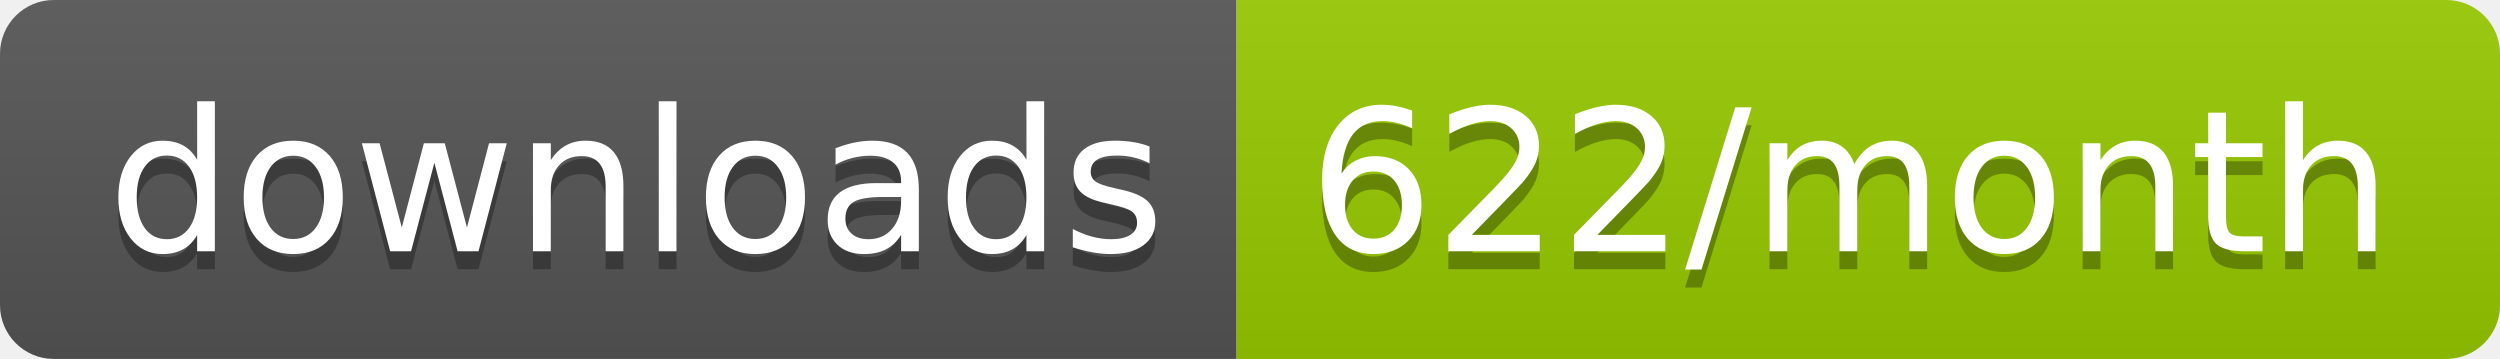
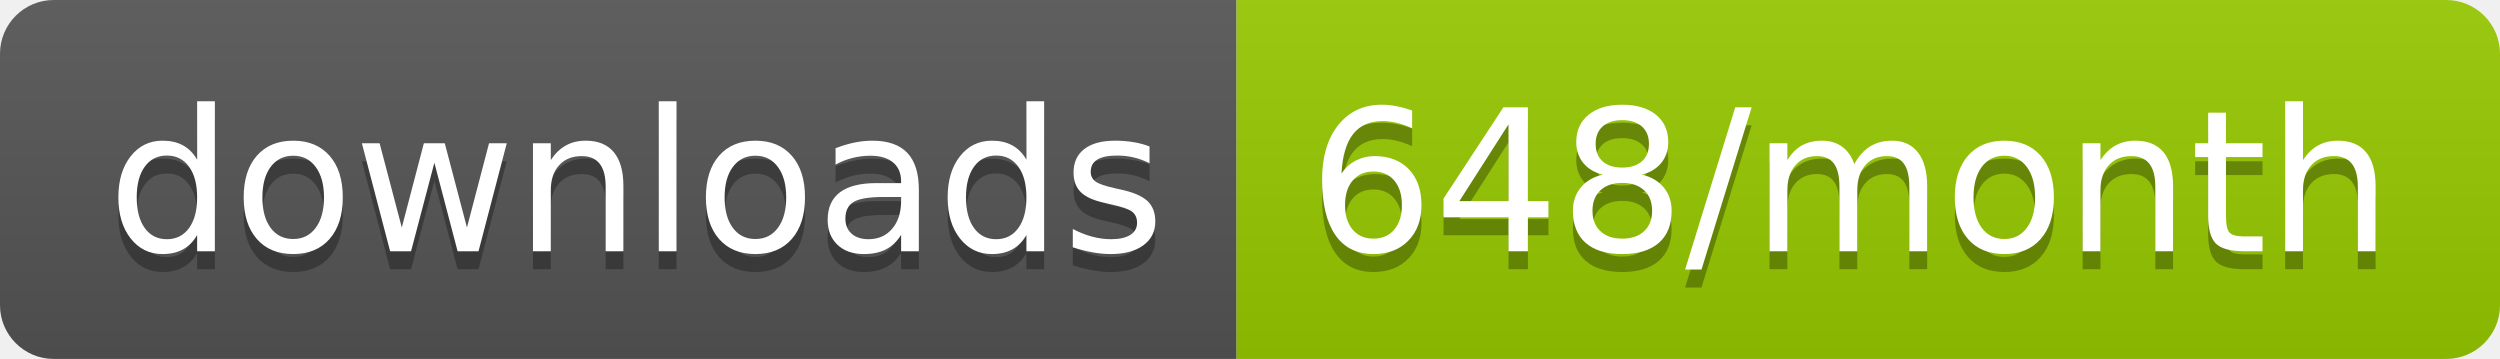
<svg xmlns="http://www.w3.org/2000/svg" width="139.3" height="20">
  <linearGradient id="smooth" x2="0" y2="100%">
    <stop offset="0" stop-color="#bbb" stop-opacity=".1" />
    <stop offset="1" stop-opacity=".1" />
  </linearGradient>
  <clipPath id="round">
    <rect width="139.3" height="20" rx="3" fill="#fff" />
  </clipPath>
  <g clip-path="url(#round)">
    <rect width="68.9" height="20" fill="#555" />
    <rect x="68.9" width="70.4" height="20" fill="#97CA00" />
    <rect width="139.3" height="20" fill="url(#smooth)" />
  </g>
  <g fill="#fff" text-anchor="middle" font-family="DejaVu Sans,Verdana,Geneva,sans-serif" font-size="110">
    <text x="354.5" y="150" fill="#010101" fill-opacity=".3" transform="scale(0.1)" textLength="589.0" lengthAdjust="spacing">downloads</text>
    <text x="354.5" y="140" transform="scale(0.1)" textLength="589.0" lengthAdjust="spacing">downloads</text>
-     <text x="1031.0" y="150" fill="#010101" fill-opacity=".3" transform="scale(0.1)" textLength="604.0" lengthAdjust="spacing">622/month</text>
-     <text x="1031.0" y="140" transform="scale(0.1)" textLength="604.0" lengthAdjust="spacing">622/month</text>
+     <text x="1031.0" y="150" fill="#010101" fill-opacity=".3" transform="scale(0.1)" textLength="604.0" lengthAdjust="spacing">648/month</text>
+     <text x="1031.0" y="140" transform="scale(0.1)" textLength="604.0" lengthAdjust="spacing">648/month</text>
  </g>
</svg>
